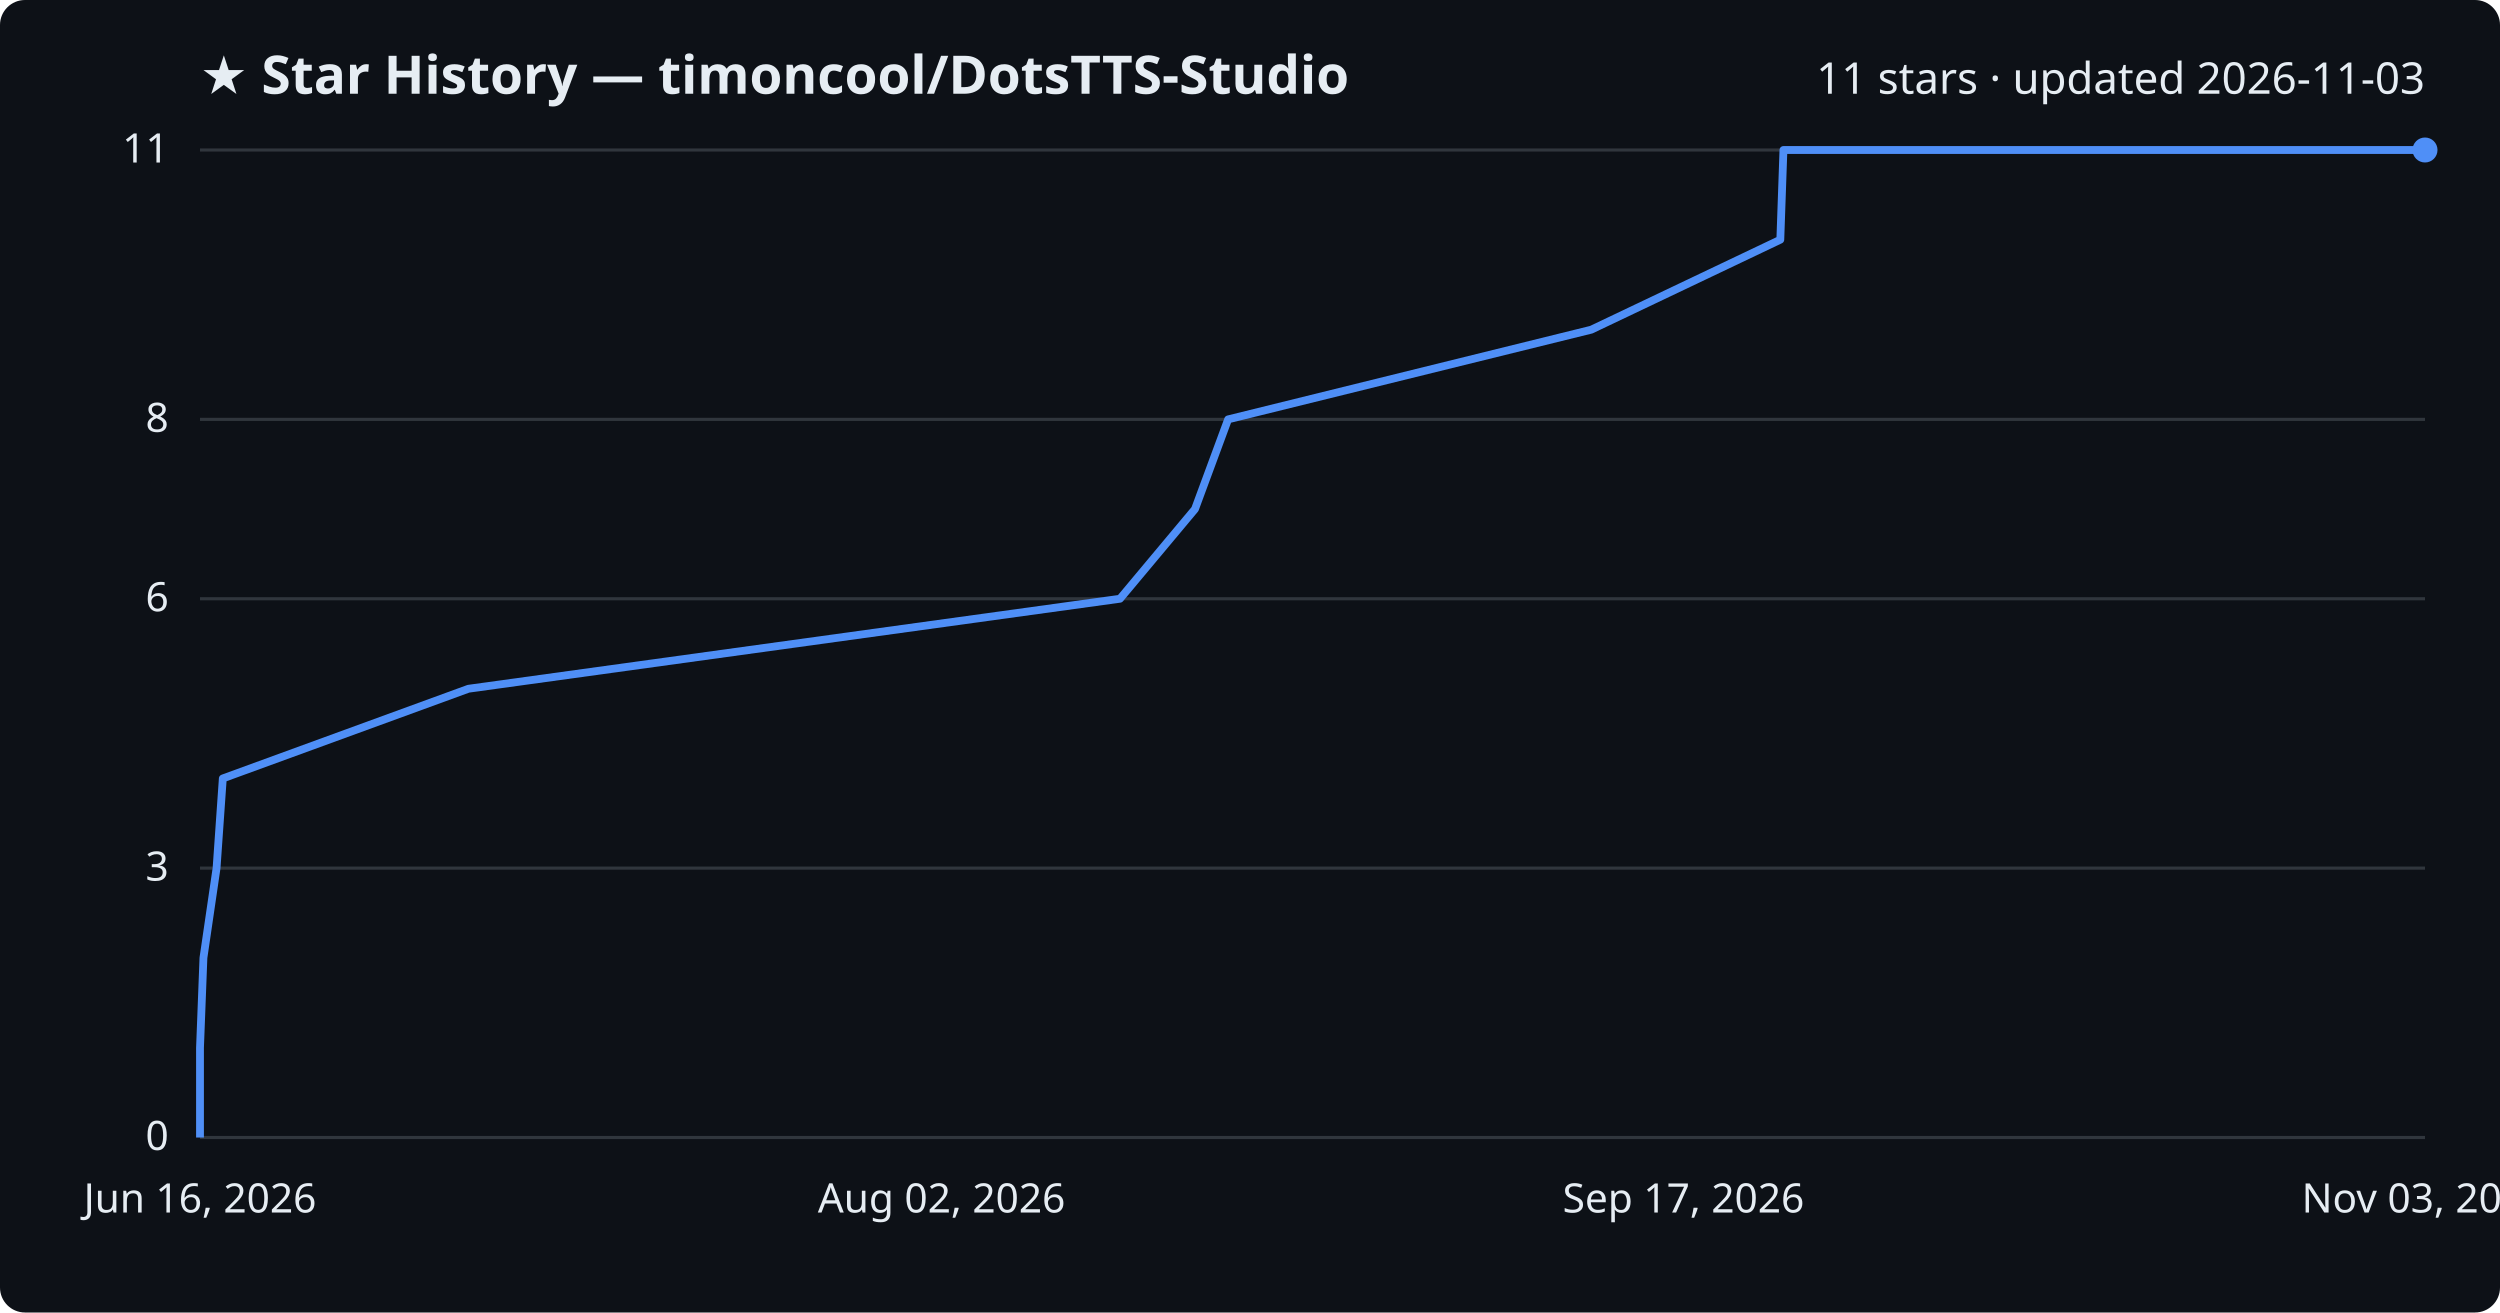
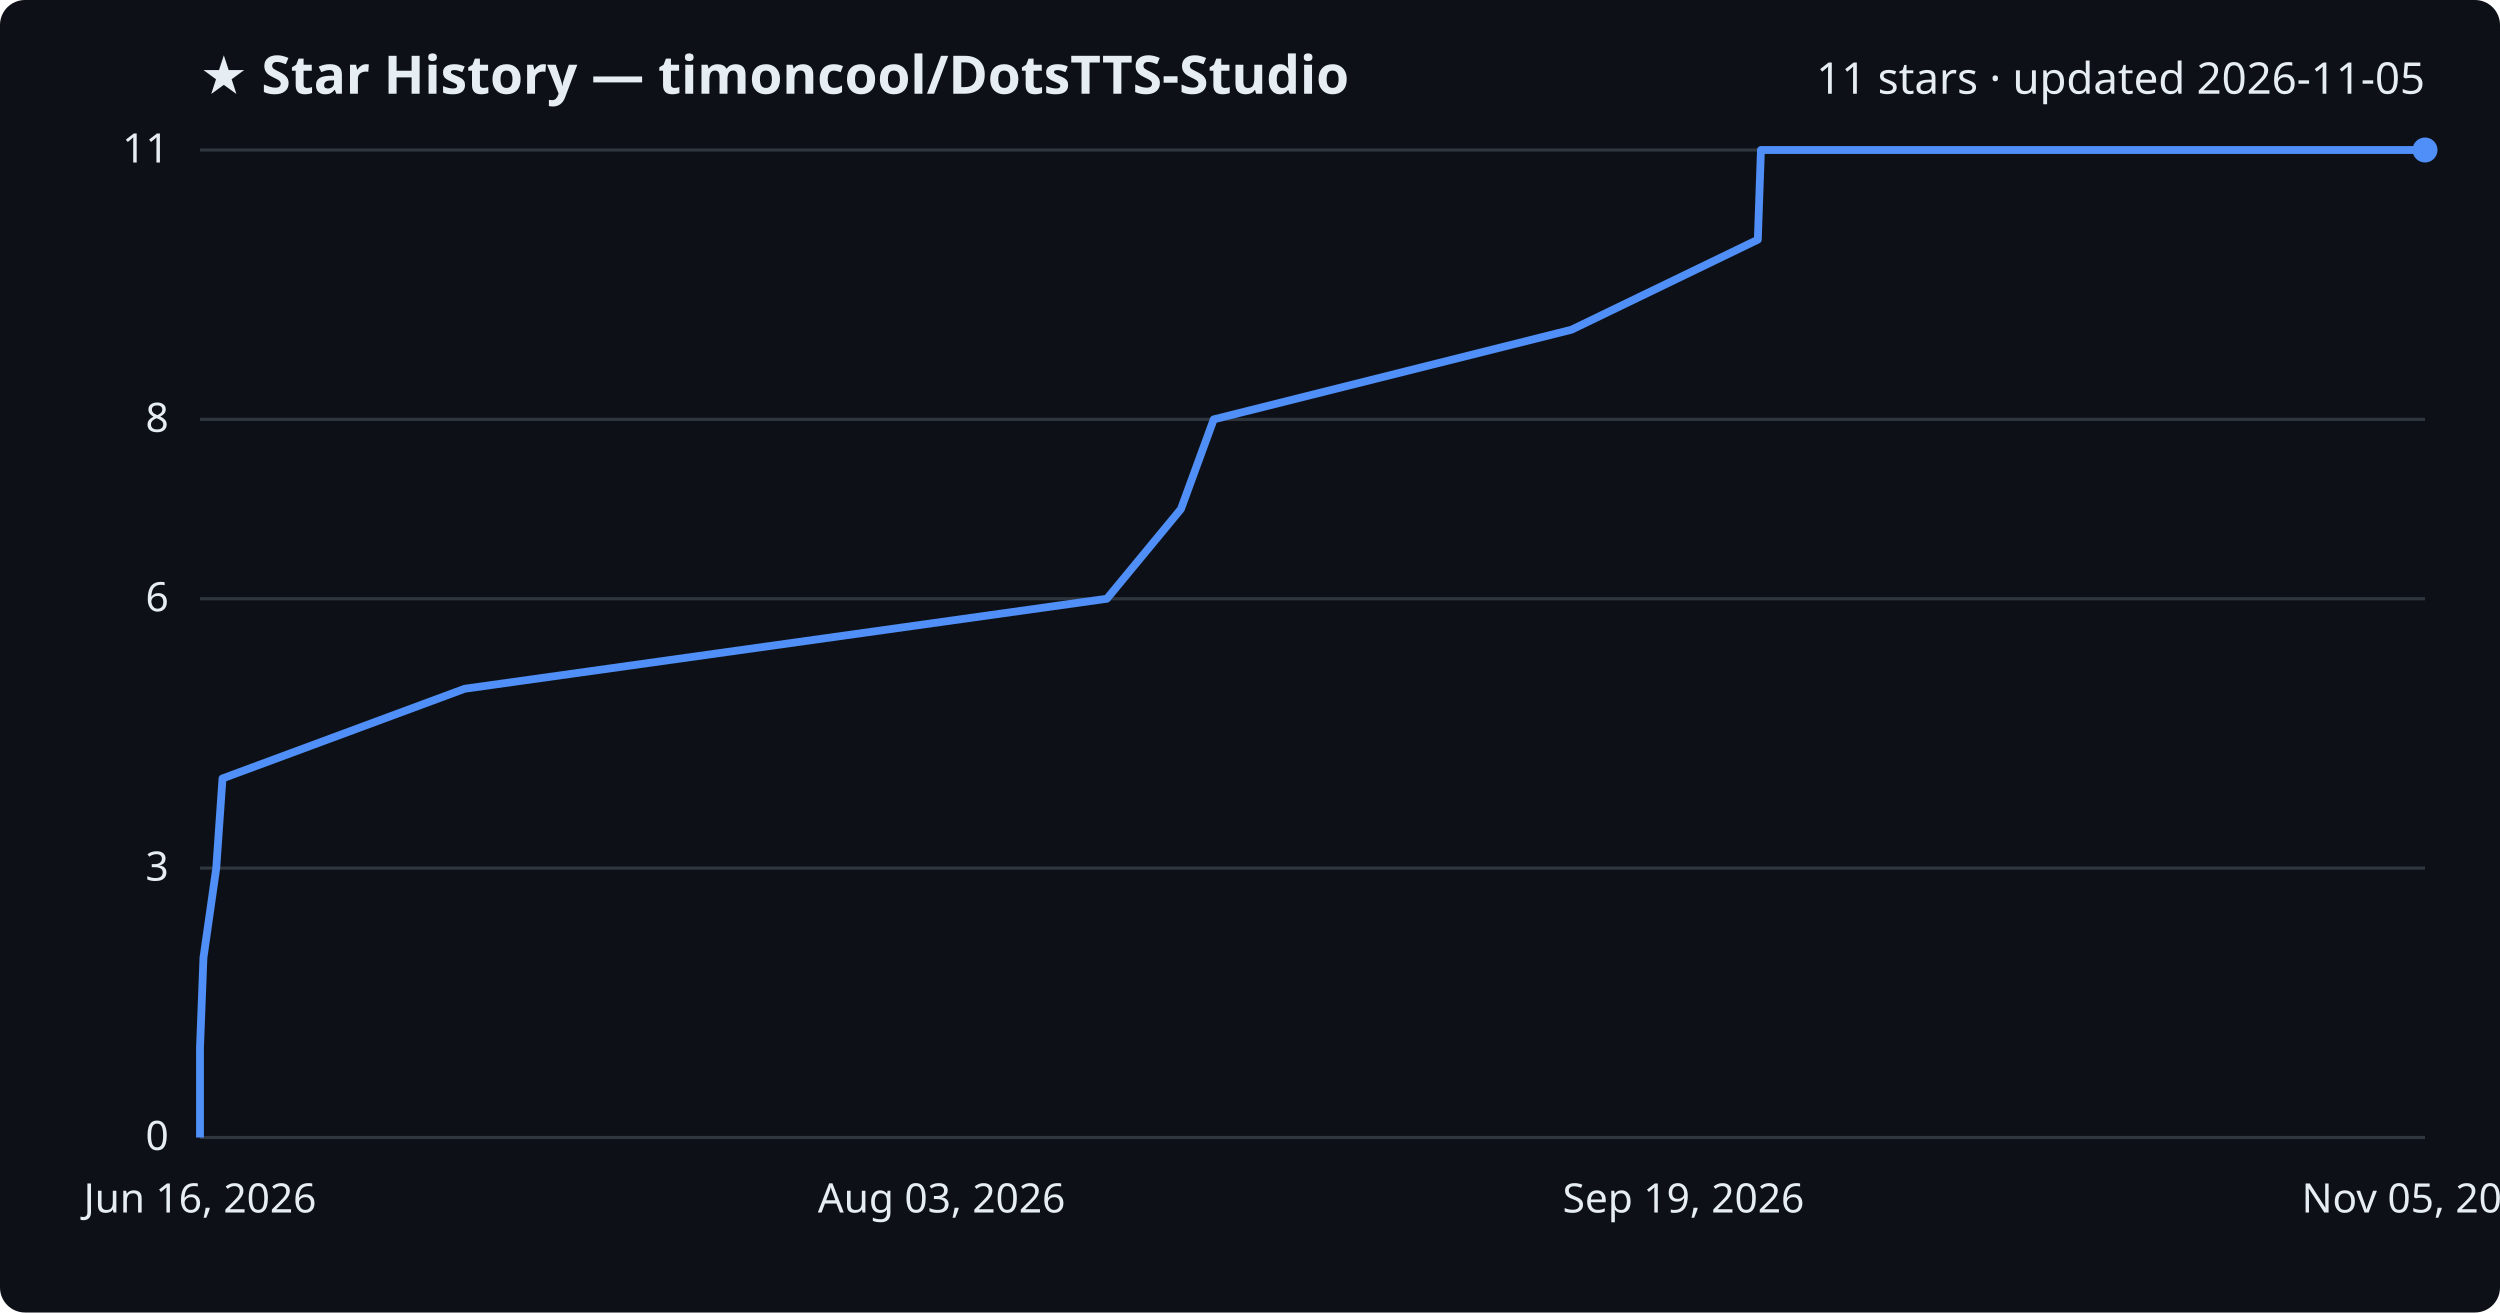
<svg xmlns="http://www.w3.org/2000/svg" viewBox="0 0 800 420" font-family="Segoe UI, sans-serif">
  <rect width="800" height="420" fill="#0d1117" rx="8" />
  <text x="64" y="30" fill="#e6edf3" font-size="17" font-weight="700">★ Star History — timoncool/DotsTTS-Studio</text>
-   <text x="776" y="30" fill="#e6edf3" font-size="14" text-anchor="end">11 stars · updated 2026-11-03</text>
+   <text x="776" y="30" fill="#e6edf3" font-size="14" text-anchor="end">11 stars · updated 2026-11-05</text>
  <line x1="64" y1="364.0" x2="776" y2="364.0" stroke="#30363d" stroke-width="1" />
  <text x="54" y="368.0" fill="#e6edf3" font-size="13" text-anchor="end">0</text>
  <line x1="64" y1="277.8" x2="776" y2="277.8" stroke="#30363d" stroke-width="1" />
  <text x="54" y="281.8" fill="#e6edf3" font-size="13" text-anchor="end">3</text>
  <line x1="64" y1="191.6" x2="776" y2="191.6" stroke="#30363d" stroke-width="1" />
  <text x="54" y="195.6" fill="#e6edf3" font-size="13" text-anchor="end">6</text>
  <line x1="64" y1="134.2" x2="776" y2="134.2" stroke="#30363d" stroke-width="1" />
  <text x="54" y="138.2" fill="#e6edf3" font-size="13" text-anchor="end">8</text>
  <line x1="64" y1="48.0" x2="776" y2="48.0" stroke="#30363d" stroke-width="1" />
  <text x="54" y="52.0" fill="#e6edf3" font-size="13" text-anchor="end">11</text>
-   <path d="M64.0,364.0 L64.0,335.3 L65.1,306.5 L69.3,277.8 L71.3,249.1 L149.9,220.4 L358.4,191.6 L382.4,162.9 L393.0,134.2 L509.2,105.5 L569.7,76.7 L570.7,48.0 L776.0,48.0" fill="none" stroke="#4f8ff7" stroke-width="2.5" stroke-linejoin="round" />
+   <path d="M64.0,364.0 L64.0,335.3 L65.1,306.5 L69.2,277.8 L71.2,249.1 L148.7,220.4 L354.2,191.6 L377.9,162.9 L388.4,134.2 L502.9,105.5 L562.5,76.7 L563.5,48.0 L776.0,48.0" fill="none" stroke="#4f8ff7" stroke-width="2.5" stroke-linejoin="round" />
  <circle cx="776.0" cy="48.0" r="4" fill="#4f8ff7" />
  <text x="64.0" y="388" fill="#e6edf3" font-size="13" text-anchor="middle">Jun 16, 2026</text>
-   <text x="301.3" y="388" fill="#e6edf3" font-size="13" text-anchor="middle">Aug 02, 2026</text>
-   <text x="538.7" y="388" fill="#e6edf3" font-size="13" text-anchor="middle">Sep 17, 2026</text>
-   <text x="776.0" y="388" fill="#e6edf3" font-size="13" text-anchor="middle">Nov 03, 2026</text>
+   <text x="301.3" y="388" fill="#e6edf3" font-size="13" text-anchor="middle">Aug 03, 2026</text>
+   <text x="538.7" y="388" fill="#e6edf3" font-size="13" text-anchor="middle">Sep 19, 2026</text>
+   <text x="776.0" y="388" fill="#e6edf3" font-size="13" text-anchor="middle">Nov 05, 2026</text>
</svg>
